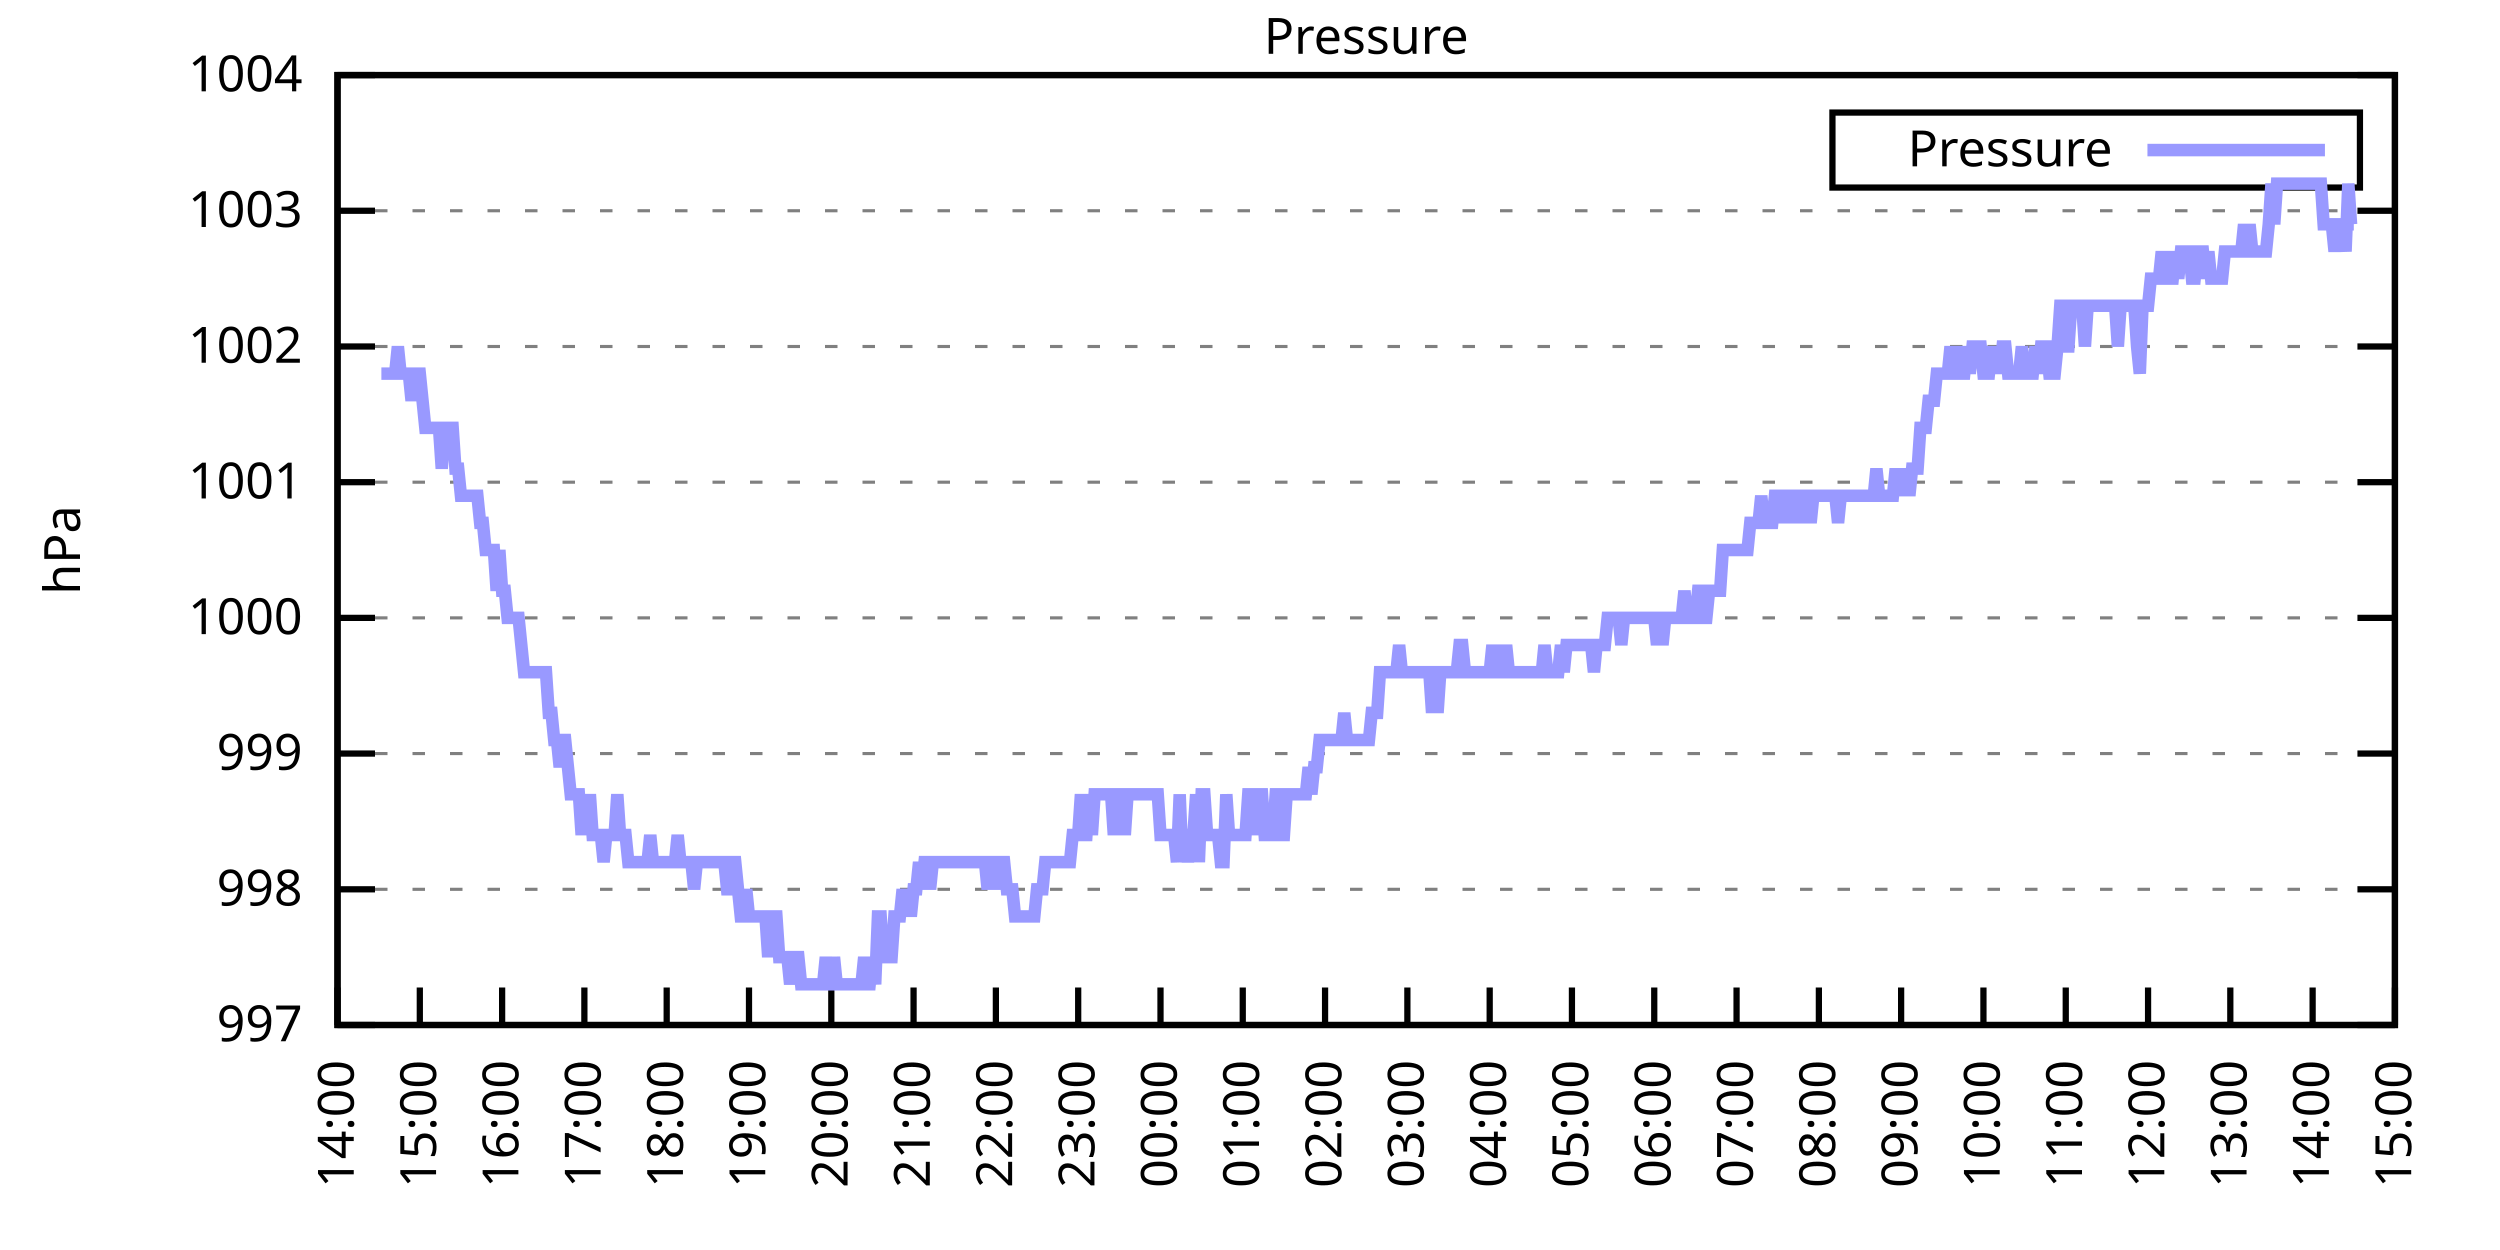
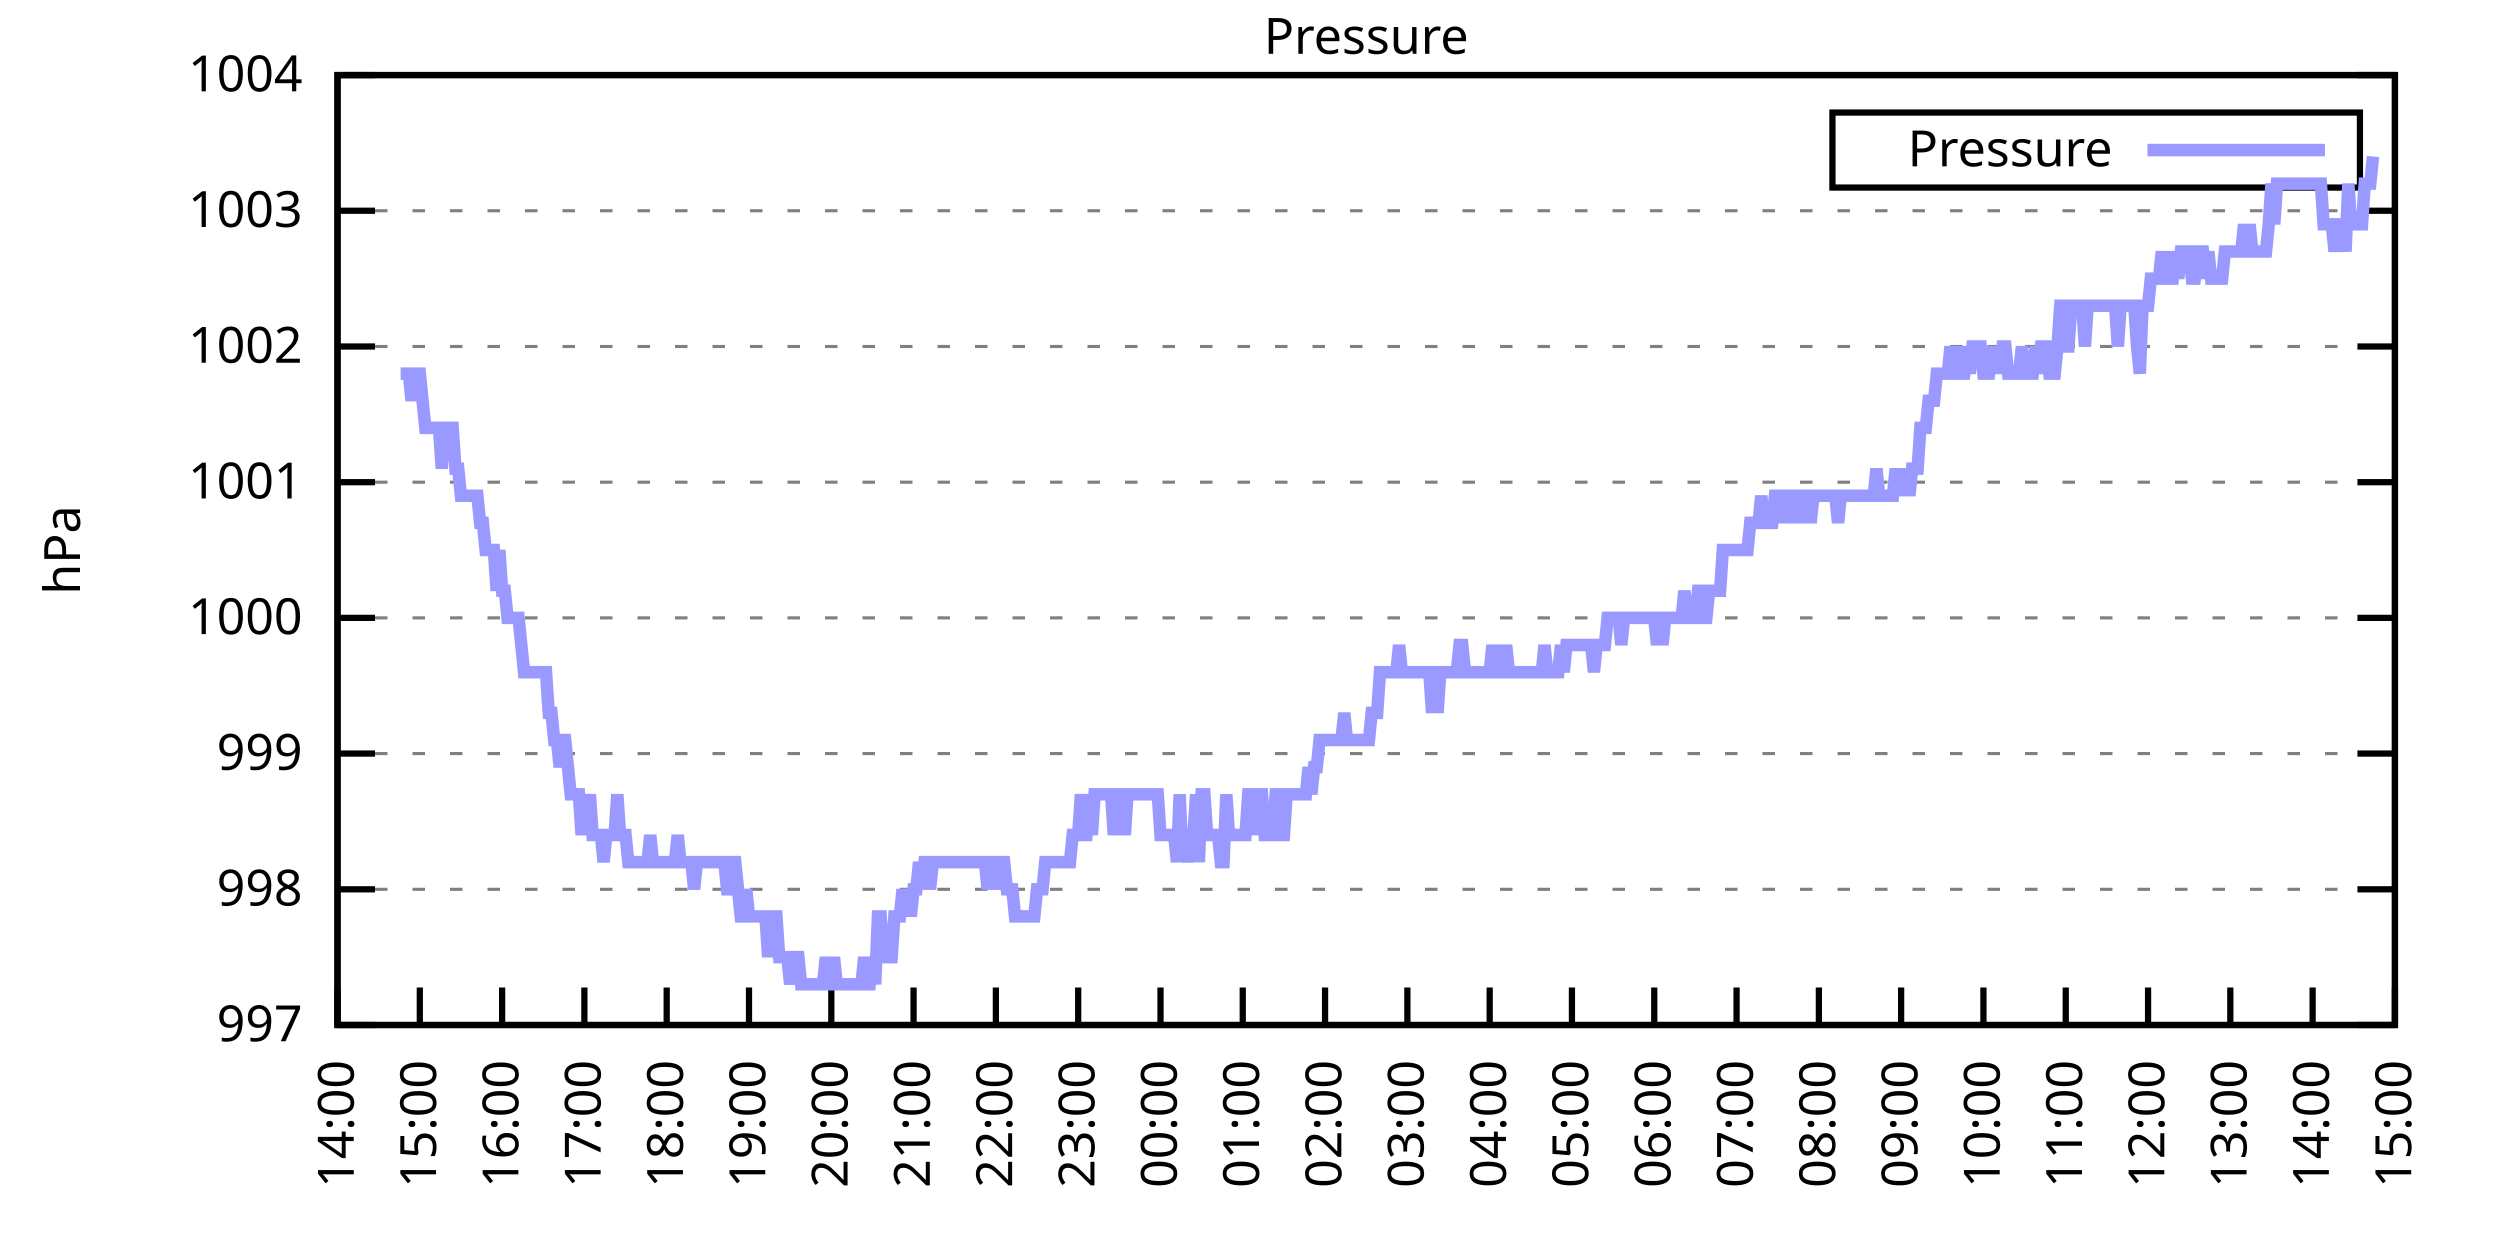
<svg xmlns="http://www.w3.org/2000/svg" xmlns:xlink="http://www.w3.org/1999/xlink" width="400" height="200" viewBox="0 0 400 200">
  <g id="gnuplot_canvas">
    <rect x="0" y="0" width="400" height="200" fill="none" />
    <defs>
      <circle id="gpDot" r="0.5" stroke-width="0.5" stroke="currentColor" />
      <path id="gpPt0" stroke-width="0.333" stroke="currentColor" d="M-1,0 h2 M0,-1 v2" />
      <path id="gpPt1" stroke-width="0.333" stroke="currentColor" d="M-1,-1 L1,1 M1,-1 L-1,1" />
      <path id="gpPt2" stroke-width="0.333" stroke="currentColor" d="M-1,0 L1,0 M0,-1 L0,1 M-1,-1 L1,1 M-1,1 L1,-1" />
      <rect id="gpPt3" stroke-width="0.333" stroke="currentColor" x="-1" y="-1" width="2" height="2" />
      <rect id="gpPt4" stroke-width="0.333" stroke="currentColor" fill="currentColor" x="-1" y="-1" width="2" height="2" />
      <circle id="gpPt5" stroke-width="0.333" stroke="currentColor" cx="0" cy="0" r="1" />
      <use xlink:href="#gpPt5" id="gpPt6" fill="currentColor" stroke="none" />
      <path id="gpPt7" stroke-width="0.333" stroke="currentColor" d="M0,-1.33 L-1.33,0.67 L1.33,0.67 z" />
      <use xlink:href="#gpPt7" id="gpPt8" fill="currentColor" stroke="none" />
      <use xlink:href="#gpPt7" id="gpPt9" stroke="currentColor" transform="rotate(180)" />
      <use xlink:href="#gpPt9" id="gpPt10" fill="currentColor" stroke="none" />
      <use xlink:href="#gpPt3" id="gpPt11" stroke="currentColor" transform="rotate(45)" />
      <use xlink:href="#gpPt11" id="gpPt12" fill="currentColor" stroke="none" />
      <path id="gpPt13" stroke-width="0.333" stroke="currentColor" d="M0,1.330 L1.265,0.411 L0.782,-1.067 L-0.782,-1.076 L-1.265,0.411 z" />
      <use xlink:href="#gpPt13" id="gpPt14" fill="currentColor" stroke="none" />
      <filter id="textbox" filterUnits="objectBoundingBox" x="0" y="0" height="1" width="1">
        <feFlood flood-color="white" flood-opacity="1" result="bgnd" />
        <feComposite in="SourceGraphic" in2="bgnd" operator="atop" />
      </filter>
      <filter id="greybox" filterUnits="objectBoundingBox" x="0" y="0" height="1" width="1">
        <feFlood flood-color="lightgrey" flood-opacity="1" result="grey" />
        <feComposite in="SourceGraphic" in2="grey" operator="atop" />
      </filter>
    </defs>
    <g fill="none" color="white" stroke="currentColor" stroke-width="1.00" stroke-linecap="butt" stroke-linejoin="miter">
</g>
    <g fill="none" color="black" stroke="currentColor" stroke-width="1.00" stroke-linecap="butt" stroke-linejoin="miter">
      <g stroke="none" shape-rendering="crispEdges">
        <polygon fill="rgb(255, 255, 255)" points="54.00,164.00 383.18,164.00 383.18,12.02 54.00,12.02 " />
      </g>
    </g>
    <g fill="none" color="black" stroke="currentColor" stroke-width="1.00" stroke-linecap="butt" stroke-linejoin="miter">
</g>
    <g fill="none" color="black" stroke="black" stroke-width="0.50" stroke-linecap="butt" stroke-linejoin="miter">
</g>
    <g fill="none" color="gray" stroke="currentColor" stroke-width="0.50" stroke-linecap="butt" stroke-linejoin="miter">
      <path stroke="gray" stroke-dasharray="2,4" class="gridline" d="M54.00,164.00 L383.19,164.00  " />
    </g>
    <g fill="none" color="gray" stroke="gray" stroke-width="1.00" stroke-linecap="butt" stroke-linejoin="miter">
</g>
    <g fill="none" color="black" stroke="currentColor" stroke-width="1.00" stroke-linecap="butt" stroke-linejoin="miter">
      <path stroke="black" d="M54.00,164.00 L60.00,164.00 M383.19,164.00 L377.19,164.00  " />
      <g transform="translate(48.40,166.60)" stroke="none" fill="black" font-family="Sans" font-size="8.00" text-anchor="end">
        <text>
          <tspan font-family="Sans"> 997</tspan>
        </text>
      </g>
    </g>
    <g fill="none" color="black" stroke="currentColor" stroke-width="1.00" stroke-linecap="butt" stroke-linejoin="miter">
</g>
    <g fill="none" color="black" stroke="black" stroke-width="0.50" stroke-linecap="butt" stroke-linejoin="miter">
</g>
    <g fill="none" color="gray" stroke="currentColor" stroke-width="0.50" stroke-linecap="butt" stroke-linejoin="miter">
      <path stroke="gray" stroke-dasharray="2,4" class="gridline" d="M54.00,142.29 L383.19,142.29  " />
    </g>
    <g fill="none" color="gray" stroke="gray" stroke-width="1.00" stroke-linecap="butt" stroke-linejoin="miter">
</g>
    <g fill="none" color="black" stroke="currentColor" stroke-width="1.00" stroke-linecap="butt" stroke-linejoin="miter">
      <path stroke="black" d="M54.00,142.29 L60.00,142.29 M383.19,142.29 L377.19,142.29  " />
      <g transform="translate(48.40,144.89)" stroke="none" fill="black" font-family="Sans" font-size="8.00" text-anchor="end">
        <text>
          <tspan font-family="Sans"> 998</tspan>
        </text>
      </g>
    </g>
    <g fill="none" color="black" stroke="currentColor" stroke-width="1.00" stroke-linecap="butt" stroke-linejoin="miter">
</g>
    <g fill="none" color="black" stroke="black" stroke-width="0.50" stroke-linecap="butt" stroke-linejoin="miter">
</g>
    <g fill="none" color="gray" stroke="currentColor" stroke-width="0.50" stroke-linecap="butt" stroke-linejoin="miter">
      <path stroke="gray" stroke-dasharray="2,4" class="gridline" d="M54.00,120.57 L383.19,120.57  " />
    </g>
    <g fill="none" color="gray" stroke="gray" stroke-width="1.00" stroke-linecap="butt" stroke-linejoin="miter">
</g>
    <g fill="none" color="black" stroke="currentColor" stroke-width="1.00" stroke-linecap="butt" stroke-linejoin="miter">
      <path stroke="black" d="M54.00,120.57 L60.00,120.57 M383.19,120.57 L377.19,120.57  " />
      <g transform="translate(48.40,123.17)" stroke="none" fill="black" font-family="Sans" font-size="8.00" text-anchor="end">
        <text>
          <tspan font-family="Sans"> 999</tspan>
        </text>
      </g>
    </g>
    <g fill="none" color="black" stroke="currentColor" stroke-width="1.00" stroke-linecap="butt" stroke-linejoin="miter">
</g>
    <g fill="none" color="black" stroke="black" stroke-width="0.50" stroke-linecap="butt" stroke-linejoin="miter">
</g>
    <g fill="none" color="gray" stroke="currentColor" stroke-width="0.50" stroke-linecap="butt" stroke-linejoin="miter">
      <path stroke="gray" stroke-dasharray="2,4" class="gridline" d="M54.00,98.86 L383.19,98.86  " />
    </g>
    <g fill="none" color="gray" stroke="gray" stroke-width="1.00" stroke-linecap="butt" stroke-linejoin="miter">
</g>
    <g fill="none" color="black" stroke="currentColor" stroke-width="1.00" stroke-linecap="butt" stroke-linejoin="miter">
      <path stroke="black" d="M54.00,98.86 L60.00,98.86 M383.19,98.86 L377.19,98.86  " />
      <g transform="translate(48.40,101.46)" stroke="none" fill="black" font-family="Sans" font-size="8.00" text-anchor="end">
        <text>
          <tspan font-family="Sans"> 1000</tspan>
        </text>
      </g>
    </g>
    <g fill="none" color="black" stroke="currentColor" stroke-width="1.00" stroke-linecap="butt" stroke-linejoin="miter">
</g>
    <g fill="none" color="black" stroke="black" stroke-width="0.50" stroke-linecap="butt" stroke-linejoin="miter">
</g>
    <g fill="none" color="gray" stroke="currentColor" stroke-width="0.50" stroke-linecap="butt" stroke-linejoin="miter">
      <path stroke="gray" stroke-dasharray="2,4" class="gridline" d="M54.00,77.15 L383.19,77.15  " />
    </g>
    <g fill="none" color="gray" stroke="gray" stroke-width="1.00" stroke-linecap="butt" stroke-linejoin="miter">
</g>
    <g fill="none" color="black" stroke="currentColor" stroke-width="1.00" stroke-linecap="butt" stroke-linejoin="miter">
      <path stroke="black" d="M54.00,77.15 L60.00,77.15 M383.19,77.15 L377.19,77.15  " />
      <g transform="translate(48.40,79.75)" stroke="none" fill="black" font-family="Sans" font-size="8.00" text-anchor="end">
        <text>
          <tspan font-family="Sans"> 1001</tspan>
        </text>
      </g>
    </g>
    <g fill="none" color="black" stroke="currentColor" stroke-width="1.00" stroke-linecap="butt" stroke-linejoin="miter">
</g>
    <g fill="none" color="black" stroke="black" stroke-width="0.50" stroke-linecap="butt" stroke-linejoin="miter">
</g>
    <g fill="none" color="gray" stroke="currentColor" stroke-width="0.50" stroke-linecap="butt" stroke-linejoin="miter">
      <path stroke="gray" stroke-dasharray="2,4" class="gridline" d="M54.00,55.44 L383.19,55.44  " />
    </g>
    <g fill="none" color="gray" stroke="gray" stroke-width="1.00" stroke-linecap="butt" stroke-linejoin="miter">
</g>
    <g fill="none" color="black" stroke="currentColor" stroke-width="1.00" stroke-linecap="butt" stroke-linejoin="miter">
      <path stroke="black" d="M54.00,55.44 L60.00,55.44 M383.19,55.44 L377.19,55.44  " />
      <g transform="translate(48.40,58.04)" stroke="none" fill="black" font-family="Sans" font-size="8.00" text-anchor="end">
        <text>
          <tspan font-family="Sans"> 1002</tspan>
        </text>
      </g>
    </g>
    <g fill="none" color="black" stroke="currentColor" stroke-width="1.00" stroke-linecap="butt" stroke-linejoin="miter">
</g>
    <g fill="none" color="black" stroke="black" stroke-width="0.50" stroke-linecap="butt" stroke-linejoin="miter">
</g>
    <g fill="none" color="gray" stroke="currentColor" stroke-width="0.50" stroke-linecap="butt" stroke-linejoin="miter">
      <path stroke="gray" stroke-dasharray="2,4" class="gridline" d="M54.00,33.72 L383.19,33.72  " />
    </g>
    <g fill="none" color="gray" stroke="gray" stroke-width="1.00" stroke-linecap="butt" stroke-linejoin="miter">
</g>
    <g fill="none" color="black" stroke="currentColor" stroke-width="1.00" stroke-linecap="butt" stroke-linejoin="miter">
      <path stroke="black" d="M54.00,33.72 L60.00,33.72 M383.19,33.72 L377.19,33.72  " />
      <g transform="translate(48.40,36.32)" stroke="none" fill="black" font-family="Sans" font-size="8.00" text-anchor="end">
        <text>
          <tspan font-family="Sans"> 1003</tspan>
        </text>
      </g>
    </g>
    <g fill="none" color="black" stroke="currentColor" stroke-width="1.00" stroke-linecap="butt" stroke-linejoin="miter">
</g>
    <g fill="none" color="black" stroke="black" stroke-width="0.50" stroke-linecap="butt" stroke-linejoin="miter">
</g>
    <g fill="none" color="gray" stroke="currentColor" stroke-width="0.50" stroke-linecap="butt" stroke-linejoin="miter">
      <path stroke="gray" stroke-dasharray="2,4" class="gridline" d="M54.00,12.01 L383.19,12.01  " />
    </g>
    <g fill="none" color="gray" stroke="gray" stroke-width="1.00" stroke-linecap="butt" stroke-linejoin="miter">
</g>
    <g fill="none" color="black" stroke="currentColor" stroke-width="1.00" stroke-linecap="butt" stroke-linejoin="miter">
      <path stroke="black" d="M54.00,12.01 L60.00,12.01 M383.19,12.01 L377.19,12.01  " />
      <g transform="translate(48.40,14.61)" stroke="none" fill="black" font-family="Sans" font-size="8.00" text-anchor="end">
        <text>
          <tspan font-family="Sans"> 1004</tspan>
        </text>
      </g>
    </g>
    <g fill="none" color="black" stroke="currentColor" stroke-width="1.00" stroke-linecap="butt" stroke-linejoin="miter">
      <path stroke="black" d="M54.00,164.00 L54.00,158.00  " />
      <g transform="translate(56.60,169.60) rotate(270.00)" stroke="none" fill="black" font-family="Sans" font-size="8.00" text-anchor="end">
        <text>
          <tspan font-family="Sans">14:00</tspan>
        </text>
      </g>
    </g>
    <g fill="none" color="black" stroke="currentColor" stroke-width="1.00" stroke-linecap="butt" stroke-linejoin="miter">
      <path stroke="black" d="M67.17,164.00 L67.17,158.00  " />
      <g transform="translate(69.77,169.60) rotate(270.00)" stroke="none" fill="black" font-family="Sans" font-size="8.00" text-anchor="end">
        <text>
          <tspan font-family="Sans">15:00</tspan>
        </text>
      </g>
    </g>
    <g fill="none" color="black" stroke="currentColor" stroke-width="1.00" stroke-linecap="butt" stroke-linejoin="miter">
      <path stroke="black" d="M80.34,164.00 L80.34,158.00  " />
      <g transform="translate(82.94,169.60) rotate(270.00)" stroke="none" fill="black" font-family="Sans" font-size="8.00" text-anchor="end">
        <text>
          <tspan font-family="Sans">16:00</tspan>
        </text>
      </g>
    </g>
    <g fill="none" color="black" stroke="currentColor" stroke-width="1.00" stroke-linecap="butt" stroke-linejoin="miter">
      <path stroke="black" d="M93.50,164.00 L93.50,158.00  " />
      <g transform="translate(96.10,169.60) rotate(270.00)" stroke="none" fill="black" font-family="Sans" font-size="8.00" text-anchor="end">
        <text>
          <tspan font-family="Sans">17:00</tspan>
        </text>
      </g>
    </g>
    <g fill="none" color="black" stroke="currentColor" stroke-width="1.00" stroke-linecap="butt" stroke-linejoin="miter">
      <path stroke="black" d="M106.67,164.00 L106.67,158.00  " />
      <g transform="translate(109.27,169.60) rotate(270.00)" stroke="none" fill="black" font-family="Sans" font-size="8.00" text-anchor="end">
        <text>
          <tspan font-family="Sans">18:00</tspan>
        </text>
      </g>
    </g>
    <g fill="none" color="black" stroke="currentColor" stroke-width="1.00" stroke-linecap="butt" stroke-linejoin="miter">
      <path stroke="black" d="M119.84,164.00 L119.84,158.00  " />
      <g transform="translate(122.44,169.60) rotate(270.00)" stroke="none" fill="black" font-family="Sans" font-size="8.00" text-anchor="end">
        <text>
          <tspan font-family="Sans">19:00</tspan>
        </text>
      </g>
    </g>
    <g fill="none" color="black" stroke="currentColor" stroke-width="1.00" stroke-linecap="butt" stroke-linejoin="miter">
      <path stroke="black" d="M133.01,164.00 L133.01,158.00  " />
      <g transform="translate(135.61,169.60) rotate(270.00)" stroke="none" fill="black" font-family="Sans" font-size="8.00" text-anchor="end">
        <text>
          <tspan font-family="Sans">20:00</tspan>
        </text>
      </g>
    </g>
    <g fill="none" color="black" stroke="currentColor" stroke-width="1.00" stroke-linecap="butt" stroke-linejoin="miter">
      <path stroke="black" d="M146.17,164.00 L146.17,158.00  " />
      <g transform="translate(148.77,169.60) rotate(270.00)" stroke="none" fill="black" font-family="Sans" font-size="8.00" text-anchor="end">
        <text>
          <tspan font-family="Sans">21:00</tspan>
        </text>
      </g>
    </g>
    <g fill="none" color="black" stroke="currentColor" stroke-width="1.00" stroke-linecap="butt" stroke-linejoin="miter">
      <path stroke="black" d="M159.34,164.00 L159.34,158.00  " />
      <g transform="translate(161.94,169.60) rotate(270.00)" stroke="none" fill="black" font-family="Sans" font-size="8.00" text-anchor="end">
        <text>
          <tspan font-family="Sans">22:00</tspan>
        </text>
      </g>
    </g>
    <g fill="none" color="black" stroke="currentColor" stroke-width="1.00" stroke-linecap="butt" stroke-linejoin="miter">
      <path stroke="black" d="M172.51,164.00 L172.51,158.00  " />
      <g transform="translate(175.11,169.60) rotate(270.00)" stroke="none" fill="black" font-family="Sans" font-size="8.00" text-anchor="end">
        <text>
          <tspan font-family="Sans">23:00</tspan>
        </text>
      </g>
    </g>
    <g fill="none" color="black" stroke="currentColor" stroke-width="1.00" stroke-linecap="butt" stroke-linejoin="miter">
      <path stroke="black" d="M185.68,164.00 L185.68,158.00  " />
      <g transform="translate(188.28,169.60) rotate(270.00)" stroke="none" fill="black" font-family="Sans" font-size="8.00" text-anchor="end">
        <text>
          <tspan font-family="Sans">00:00</tspan>
        </text>
      </g>
    </g>
    <g fill="none" color="black" stroke="currentColor" stroke-width="1.00" stroke-linecap="butt" stroke-linejoin="miter">
      <path stroke="black" d="M198.84,164.00 L198.84,158.00  " />
      <g transform="translate(201.44,169.60) rotate(270.00)" stroke="none" fill="black" font-family="Sans" font-size="8.00" text-anchor="end">
        <text>
          <tspan font-family="Sans">01:00</tspan>
        </text>
      </g>
    </g>
    <g fill="none" color="black" stroke="currentColor" stroke-width="1.00" stroke-linecap="butt" stroke-linejoin="miter">
      <path stroke="black" d="M212.01,164.00 L212.01,158.00  " />
      <g transform="translate(214.61,169.60) rotate(270.00)" stroke="none" fill="black" font-family="Sans" font-size="8.00" text-anchor="end">
        <text>
          <tspan font-family="Sans">02:00</tspan>
        </text>
      </g>
    </g>
    <g fill="none" color="black" stroke="currentColor" stroke-width="1.00" stroke-linecap="butt" stroke-linejoin="miter">
      <path stroke="black" d="M225.18,164.00 L225.18,158.00  " />
      <g transform="translate(227.78,169.60) rotate(270.00)" stroke="none" fill="black" font-family="Sans" font-size="8.00" text-anchor="end">
        <text>
          <tspan font-family="Sans">03:00</tspan>
        </text>
      </g>
    </g>
    <g fill="none" color="black" stroke="currentColor" stroke-width="1.00" stroke-linecap="butt" stroke-linejoin="miter">
      <path stroke="black" d="M238.35,164.00 L238.35,158.00  " />
      <g transform="translate(240.95,169.60) rotate(270.00)" stroke="none" fill="black" font-family="Sans" font-size="8.00" text-anchor="end">
        <text>
          <tspan font-family="Sans">04:00</tspan>
        </text>
      </g>
    </g>
    <g fill="none" color="black" stroke="currentColor" stroke-width="1.00" stroke-linecap="butt" stroke-linejoin="miter">
      <path stroke="black" d="M251.51,164.00 L251.51,158.00  " />
      <g transform="translate(254.11,169.60) rotate(270.00)" stroke="none" fill="black" font-family="Sans" font-size="8.00" text-anchor="end">
        <text>
          <tspan font-family="Sans">05:00</tspan>
        </text>
      </g>
    </g>
    <g fill="none" color="black" stroke="currentColor" stroke-width="1.00" stroke-linecap="butt" stroke-linejoin="miter">
      <path stroke="black" d="M264.68,164.00 L264.68,158.00  " />
      <g transform="translate(267.28,169.60) rotate(270.00)" stroke="none" fill="black" font-family="Sans" font-size="8.00" text-anchor="end">
        <text>
          <tspan font-family="Sans">06:00</tspan>
        </text>
      </g>
    </g>
    <g fill="none" color="black" stroke="currentColor" stroke-width="1.00" stroke-linecap="butt" stroke-linejoin="miter">
      <path stroke="black" d="M277.85,164.00 L277.85,158.00  " />
      <g transform="translate(280.45,169.60) rotate(270.00)" stroke="none" fill="black" font-family="Sans" font-size="8.00" text-anchor="end">
        <text>
          <tspan font-family="Sans">07:00</tspan>
        </text>
      </g>
    </g>
    <g fill="none" color="black" stroke="currentColor" stroke-width="1.00" stroke-linecap="butt" stroke-linejoin="miter">
      <path stroke="black" d="M291.02,164.00 L291.02,158.00  " />
      <g transform="translate(293.62,169.60) rotate(270.00)" stroke="none" fill="black" font-family="Sans" font-size="8.00" text-anchor="end">
        <text>
          <tspan font-family="Sans">08:00</tspan>
        </text>
      </g>
    </g>
    <g fill="none" color="black" stroke="currentColor" stroke-width="1.00" stroke-linecap="butt" stroke-linejoin="miter">
      <path stroke="black" d="M304.18,164.00 L304.18,158.00  " />
      <g transform="translate(306.78,169.60) rotate(270.00)" stroke="none" fill="black" font-family="Sans" font-size="8.00" text-anchor="end">
        <text>
          <tspan font-family="Sans">09:00</tspan>
        </text>
      </g>
    </g>
    <g fill="none" color="black" stroke="currentColor" stroke-width="1.00" stroke-linecap="butt" stroke-linejoin="miter">
      <path stroke="black" d="M317.35,164.00 L317.35,158.00  " />
      <g transform="translate(319.95,169.60) rotate(270.00)" stroke="none" fill="black" font-family="Sans" font-size="8.00" text-anchor="end">
        <text>
          <tspan font-family="Sans">10:00</tspan>
        </text>
      </g>
    </g>
    <g fill="none" color="black" stroke="currentColor" stroke-width="1.00" stroke-linecap="butt" stroke-linejoin="miter">
      <path stroke="black" d="M330.52,164.00 L330.52,158.00  " />
      <g transform="translate(333.12,169.60) rotate(270.00)" stroke="none" fill="black" font-family="Sans" font-size="8.00" text-anchor="end">
        <text>
          <tspan font-family="Sans">11:00</tspan>
        </text>
      </g>
    </g>
    <g fill="none" color="black" stroke="currentColor" stroke-width="1.00" stroke-linecap="butt" stroke-linejoin="miter">
      <path stroke="black" d="M343.69,164.00 L343.69,158.00  " />
      <g transform="translate(346.29,169.60) rotate(270.00)" stroke="none" fill="black" font-family="Sans" font-size="8.00" text-anchor="end">
        <text>
          <tspan font-family="Sans">12:00</tspan>
        </text>
      </g>
    </g>
    <g fill="none" color="black" stroke="currentColor" stroke-width="1.00" stroke-linecap="butt" stroke-linejoin="miter">
      <path stroke="black" d="M356.85,164.00 L356.85,158.00  " />
      <g transform="translate(359.45,169.60) rotate(270.00)" stroke="none" fill="black" font-family="Sans" font-size="8.00" text-anchor="end">
        <text>
          <tspan font-family="Sans">13:00</tspan>
        </text>
      </g>
    </g>
    <g fill="none" color="black" stroke="currentColor" stroke-width="1.00" stroke-linecap="butt" stroke-linejoin="miter">
      <path stroke="black" d="M370.02,164.00 L370.02,158.00  " />
      <g transform="translate(372.62,169.60) rotate(270.00)" stroke="none" fill="black" font-family="Sans" font-size="8.00" text-anchor="end">
        <text>
          <tspan font-family="Sans">14:00</tspan>
        </text>
      </g>
    </g>
    <g fill="none" color="black" stroke="currentColor" stroke-width="1.00" stroke-linecap="butt" stroke-linejoin="miter">
      <path stroke="black" d="M383.19,164.00 L383.19,158.00  " />
      <g transform="translate(385.79,169.60) rotate(270.00)" stroke="none" fill="black" font-family="Sans" font-size="8.00" text-anchor="end">
        <text>
          <tspan font-family="Sans">15:00</tspan>
        </text>
      </g>
    </g>
    <g fill="none" color="black" stroke="currentColor" stroke-width="1.00" stroke-linecap="butt" stroke-linejoin="miter">
</g>
    <g fill="none" color="black" stroke="currentColor" stroke-width="1.00" stroke-linecap="butt" stroke-linejoin="miter">
      <path stroke="black" d="M54.00,12.01 L54.00,164.00 L383.19,164.00 L383.19,12.01 L54.00,12.01 Z  " />
    </g>
    <g fill="none" color="black" stroke="currentColor" stroke-width="1.00" stroke-linecap="butt" stroke-linejoin="miter">
</g>
    <g fill="none" color="black" stroke="currentColor" stroke-width="1.00" stroke-linecap="butt" stroke-linejoin="miter">
      <path stroke="black" d="M293.19,30.01 L293.19,18.01 L377.59,18.01 L377.59,30.01 L293.19,30.01 Z  " />
    </g>
    <g id="Pressure_plot_1">
      <g fill="none" color="white" stroke="black" stroke-width="2.00" stroke-linecap="butt" stroke-linejoin="miter">
</g>
      <g fill="none" color="black" stroke="currentColor" stroke-width="2.00" stroke-linecap="butt" stroke-linejoin="miter">
        <g transform="translate(337.99,26.61)" stroke="none" fill="black" font-family="Sans" font-size="8.00" text-anchor="end">
          <text>
            <tspan font-family="Sans">Pressure</tspan>
          </text>
        </g>
      </g>
      <g fill="none" color="black" stroke="currentColor" stroke-width="2.00" stroke-linecap="butt" stroke-linejoin="miter">
-         <path stroke="rgb(153, 153, 255)" d="M343.59,24.01 L371.99,24.01 M61.02,59.78 L61.46,59.78 L61.90,59.78 L62.34,59.78 L62.78,59.78 L63.22,59.78   L63.66,55.44 L64.10,59.78 L64.53,59.78 L64.97,59.78 L65.41,59.78 L65.85,64.12 L66.29,59.78 L66.73,59.78   L67.17,59.78 L67.61,64.12 L68.05,68.46 L68.48,68.46 L68.92,68.46 L69.36,68.46 L69.80,68.46 L70.24,68.46   L70.68,74.98 L71.12,68.46 L71.56,68.46 L72.00,68.46 L72.43,68.46 L72.87,74.98 L73.31,74.98 L73.75,79.32   L74.19,79.32 L74.63,79.32 L75.07,79.32 L75.51,79.32 L75.95,79.32 L76.38,79.32 L76.82,83.66 L77.26,83.66   L77.70,88.00 L78.14,88.00 L78.58,88.00 L79.02,88.00 L79.46,94.52 L79.90,88.00 L80.34,94.52 L80.77,94.52   L81.21,98.86 L81.65,98.86 L82.09,98.86 L82.53,98.86 L82.97,98.86 L83.41,103.20 L83.85,107.55 L84.29,107.55   L84.72,107.55 L85.16,107.55 L85.60,107.55 L86.04,107.55 L86.48,107.55 L86.92,107.55 L87.36,107.55 L87.80,114.06   L88.24,114.06 L88.67,118.40 L89.11,118.40 L89.55,122.75 L89.99,118.40 L90.43,118.40 L90.87,122.75 L91.31,127.09   L91.75,127.09 L92.19,127.09 L92.62,127.09 L93.06,133.60 L93.50,127.09 L93.94,133.60 L94.38,127.09 L94.82,133.60   L95.26,133.60 L95.70,133.60 L96.14,133.60 L96.58,137.94 L97.01,133.60 L97.45,133.60 L97.89,133.60 L98.33,133.60   L98.77,127.09 L99.21,133.60 L99.65,133.60 L100.09,133.60 L100.53,137.94 L100.96,137.94 L101.40,137.94 L101.84,137.94   L102.28,137.94 L102.72,137.94 L103.16,137.94 L103.60,137.94 L104.04,133.60 L104.48,137.94 L104.91,137.94 L105.35,137.94   L105.79,137.94 L106.23,137.94 L106.67,137.94 L107.11,137.94 L107.55,137.94 L107.99,137.94 L108.43,133.60 L108.87,137.94   L109.30,137.94 L109.74,137.94 L110.18,137.94 L110.62,137.94 L111.06,142.29 L111.50,137.94 L111.94,137.94 L112.38,137.94   L112.82,137.94 L113.25,137.94 L113.69,137.94 L114.13,137.94 L114.57,137.94 L115.01,137.94 L115.45,137.94 L115.89,137.94   L116.33,142.29 L116.77,142.29 L117.20,137.94 L117.64,137.94 L118.08,142.29 L118.52,146.63 L118.96,146.63 L119.40,142.29   L119.84,146.63 L120.28,146.63 L120.72,146.63 L121.15,146.63 L121.59,146.63 L122.03,146.63 L122.47,146.63 L122.91,153.14   L123.35,146.63 L123.79,146.63 L124.23,146.63 L124.67,153.14 L125.11,153.14 L125.54,153.14 L125.98,153.14 L126.42,157.49   L126.86,153.14 L127.30,153.14 L127.74,153.14 L128.18,157.49 L128.62,157.49 L129.06,157.49 L129.49,157.49 L129.93,157.49   L130.37,157.49 L130.81,157.49 L131.25,157.49 L131.69,157.49 L132.13,153.14 L132.57,157.49 L133.01,157.49 L133.44,153.14   L133.88,157.49 L134.32,157.49 L134.76,157.49 L135.20,157.49 L135.64,157.49 L136.08,157.49 L136.52,157.49 L136.96,157.49   L137.39,157.49 L137.83,157.49 L138.27,153.14 L138.71,157.49 L139.15,157.49 L139.59,153.14 L140.03,157.49 L140.47,146.63   L140.91,146.63 L141.35,153.14 L141.78,153.14 L142.22,153.14 L142.66,153.14 L143.10,146.63 L143.54,146.63 L143.98,146.63   L144.42,142.29 L144.86,146.63 L145.30,142.29 L145.73,146.63 L146.17,142.29 L146.61,142.29 L147.05,137.94 L147.49,142.29   L147.93,137.94 L148.37,137.94 L148.81,142.29 L149.25,137.94 L149.68,137.94 L150.12,137.94 L150.56,137.94 L151.00,137.94   L151.44,137.94 L151.88,137.94 L152.32,137.94 L152.76,137.94 L153.20,137.94 L153.63,137.94 L154.07,137.94 L154.51,137.94   L154.95,137.94 L155.39,137.94 L155.83,137.94 L156.27,137.94 L156.71,137.94 L157.15,137.94 L157.59,137.94 L158.02,142.29   L158.46,137.94 L158.90,137.94 L159.34,142.29 L159.78,137.94 L160.22,137.94 L160.66,137.94 L161.10,142.29 L161.54,142.29   L161.97,142.29 L162.41,146.63 L162.85,146.63 L163.29,146.63 L163.73,146.63 L164.17,146.63 L164.61,146.63 L165.05,146.63   L165.49,146.63 L165.92,142.29 L166.36,142.29 L166.80,142.29 L167.24,137.94 L167.68,137.94 L168.12,137.94 L168.56,137.94   L169.00,137.94 L169.44,137.94 L169.87,137.94 L170.31,137.94 L170.75,137.94 L171.19,137.94 L171.63,133.60 L172.07,133.60   L172.51,133.60 L172.95,127.09 L173.39,133.60 L173.83,133.60 L174.26,127.09 L174.70,133.60 L175.14,127.09 L175.58,127.09   L176.02,127.09 L176.46,127.09 L176.90,127.09 L177.34,127.09 L177.78,127.09 L178.21,133.60 L178.65,127.09 L179.09,127.09   L179.53,127.09 L179.97,133.60 L180.41,127.09 L180.85,127.09 L181.29,127.09 L181.73,127.09 L182.16,127.09 L182.60,127.09   L183.04,127.09 L183.48,127.09 L183.92,127.09 L184.36,127.09 L184.80,127.09 L185.24,127.09 L185.68,133.60 L186.11,133.60   L186.55,133.60 L186.99,133.60 L187.43,133.60 L187.87,133.60 L188.31,137.94 L188.75,127.09 L189.19,137.94 L189.63,133.60   L190.07,137.94 L190.50,133.60 L190.94,133.60 L191.38,127.09 L191.82,137.94 L192.26,127.09 L192.70,127.09 L193.14,133.60   L193.58,133.60 L194.02,133.60 L194.45,133.60 L194.89,133.60 L195.33,137.94 L195.77,137.94 L196.21,127.09 L196.65,133.60   L197.09,133.60 L197.53,133.60 L197.97,133.60 L198.40,133.60 L198.84,133.60 L199.28,133.60 L199.72,127.09 L200.16,127.09   L200.60,127.09 L201.04,133.60 L201.48,127.09 L201.92,127.09 L202.35,133.60 L202.79,133.60 L203.23,133.60 L203.67,133.60   L204.11,127.09 L204.55,127.09 L204.99,133.60 L205.43,133.60 L205.87,127.09 L206.31,127.09 L206.74,127.09 L207.18,127.09   L207.62,127.09 L208.06,127.09 L208.50,127.09 L208.94,127.09 L209.38,122.75 L209.82,127.09 L210.26,122.75 L210.69,122.75   L211.13,118.40 L211.57,118.40 L212.01,118.40 L212.45,118.40 L212.89,118.40 L213.33,118.40 L213.77,118.40 L214.21,118.40   L214.64,118.40 L215.08,114.06 L215.52,118.40 L215.96,118.40 L216.40,118.40 L216.84,118.40 L217.28,118.40 L217.72,118.40   L218.16,118.40 L218.60,118.40 L219.03,118.40 L219.47,114.06 L219.91,114.06 L220.35,114.06 L220.79,107.55 L221.23,107.55   L221.67,107.55 L222.11,107.55 L222.55,107.55 L222.98,107.55 L223.42,107.55 L223.86,103.20 L224.30,107.55 L224.74,107.55   L225.18,107.55 L225.62,107.55 L226.06,107.55 L226.50,107.55 L226.93,107.55 L227.37,107.55 L227.81,107.55 L228.25,107.55   L228.69,107.55 L229.13,114.06 L229.57,107.55 L230.01,114.06 L230.45,107.55 L230.88,107.55 L231.32,107.55 L231.76,107.55   L232.20,107.55 L232.64,107.55 L233.08,107.55 L233.52,103.20 L233.96,103.20 L234.40,107.55 L234.84,107.55 L235.27,107.55   L235.71,107.55 L236.15,107.55 L236.59,107.55 L237.03,107.55 L237.47,107.55 L237.91,107.55 L238.35,107.55 L238.79,103.20   L239.22,107.55 L239.66,103.20 L240.10,107.55 L240.54,107.55 L240.98,103.20 L241.42,107.55 L241.86,107.55 L242.30,107.55   L242.74,107.55 L243.17,107.55 L243.61,107.55 L244.05,107.55 L244.49,107.55 L244.93,107.55 L245.37,107.55 L245.81,107.55   L246.25,107.55 L246.69,107.55 L247.12,103.20 L247.56,107.55 L248.00,107.55 L248.44,107.55 L248.88,107.55 L249.32,107.55   L249.76,103.20 L250.20,107.55 L250.64,103.20 L251.08,103.20 L251.51,103.20 L251.95,103.20 L252.39,103.20 L252.83,103.20   L253.27,103.20 L253.71,103.20 L254.15,103.20 L254.59,103.20 L255.03,107.55 L255.46,103.20 L255.90,103.20 L256.34,103.20   L256.78,103.20 L257.22,98.86 L257.66,98.86 L258.10,98.86 L258.54,98.86 L258.98,98.86 L259.41,103.20 L259.85,98.86   L260.29,98.86 L260.73,98.86 L261.17,98.86 L261.61,98.86 L262.05,98.86 L262.49,98.86 L262.93,98.86 L263.36,98.86   L263.80,98.86 L264.24,98.86 L264.68,98.86 L265.12,103.20 L265.56,98.86 L266.00,103.20 L266.44,98.86 L266.88,98.86   L267.32,98.86 L267.75,98.86 L268.19,98.86 L268.63,98.86 L269.07,98.86 L269.51,94.52 L269.95,98.86 L270.39,98.86   L270.83,98.86 L271.27,98.86 L271.70,94.52 L272.14,94.52 L272.58,98.86 L273.02,98.86 L273.46,94.52 L273.90,94.52   L274.34,94.52 L274.78,94.52 L275.22,94.52 L275.65,88.00 L276.09,88.00 L276.53,88.00 L276.97,88.00 L277.41,88.00   L277.85,88.00 L278.29,88.00 L278.73,88.00 L279.17,88.00 L279.60,88.00 L280.04,83.66 L280.48,83.66 L280.92,83.66   L281.36,83.66 L281.80,79.32 L282.24,83.66 L282.68,83.66 L283.12,83.66 L283.56,83.66 L283.99,79.32 L284.43,79.32   L284.87,79.32 L285.31,83.66 L285.75,79.32 L286.19,79.32 L286.63,83.66 L287.07,79.32 L287.51,79.32 L287.94,79.32   L288.38,83.66 L288.82,79.32 L289.26,79.32 L289.70,83.66 L290.14,79.32 L290.58,79.32 L291.02,79.32 L291.46,79.32   L291.89,79.32 L292.33,79.32 L292.77,79.32 L293.21,79.32 L293.65,79.32 L294.09,83.66 L294.53,79.32 L294.97,79.32   L295.41,79.32 L295.84,79.32 L296.28,79.32 L296.72,79.32 L297.16,79.32 L297.60,79.32 L298.04,79.32 L298.48,79.32   L298.92,79.32 L299.36,79.32 L299.80,79.32 L300.23,74.98 L300.67,79.32 L301.11,79.32 L301.55,79.32 L301.99,79.32   L302.43,79.32 L302.87,79.32 L303.31,74.98 L303.75,79.32 L304.18,74.98 L304.62,79.32 L305.06,74.98 L305.50,79.32   L305.94,74.98 L306.38,74.98 L306.82,74.98 L307.26,68.46 L307.70,68.46 L308.13,68.46 L308.57,64.12 L309.01,64.12   L309.45,64.12 L309.89,59.78 L310.33,59.78 L310.77,59.78 L311.21,59.78 L311.65,59.78 L312.08,55.44 L312.52,59.78   L312.96,59.78 L313.40,55.44 L313.84,59.78 L314.28,59.78 L314.72,55.44 L315.16,59.78 L315.60,55.44 L316.04,55.44   L316.47,55.44 L316.91,55.44 L317.35,59.78 L317.79,59.78 L318.23,59.78 L318.67,55.44 L319.11,59.78 L319.55,55.44   L319.99,59.78 L320.42,55.44 L320.86,55.44 L321.30,59.78 L321.74,59.78 L322.18,59.78 L322.62,59.78 L323.06,59.78   L323.50,55.44 L323.94,59.78 L324.37,59.78 L324.81,59.78 L325.25,59.78 L325.69,55.44 L326.13,59.78 L326.57,55.44   L327.01,55.44 L327.45,55.44 L327.89,59.78 L328.33,59.78 L328.76,59.78 L329.20,55.44 L329.64,48.92 L330.08,48.92   L330.52,55.44 L330.96,55.44 L331.40,48.92 L331.84,48.92 L332.28,48.92 L332.71,48.92 L333.15,48.92 L333.59,55.44   L334.03,48.92 L334.47,48.92 L334.91,48.92 L335.35,48.92 L335.79,48.92 L336.23,48.92 L336.66,48.92 L337.10,48.92   L337.54,48.92 L337.98,48.92 L338.42,48.92 L338.86,55.44 L339.30,48.92 L339.74,48.92 L340.18,48.92 L340.61,48.92   L341.05,48.92 L341.49,48.92 L341.93,55.44 L342.37,59.78 L342.81,48.92 L343.25,48.92 L343.69,48.92 L344.13,44.58   L344.57,44.58 L345.00,44.58 L345.44,44.58 L345.88,40.24 L346.32,44.58 L346.76,40.24 L347.20,44.58 L347.64,44.58   L348.08,40.24 L348.52,44.58 L348.95,40.24 L349.39,40.24 L349.83,40.24 L350.27,40.24 L350.71,44.58 L351.15,44.58   L351.59,40.24 L352.03,40.24 L352.47,40.24 L352.90,44.58 L353.34,40.24 L353.78,44.58 L354.22,44.58 L354.66,44.58   L355.10,44.58 L355.54,44.58 L355.98,40.24 L356.42,40.24 L356.85,40.24 L357.29,40.24 L357.73,40.24 L358.17,40.24   L358.61,40.24 L359.05,35.89 L359.49,40.24 L359.93,35.89 L360.37,40.24 L360.81,40.24 L361.24,40.24 L361.68,40.24   L362.12,40.24 L362.56,40.24 L363.00,35.89 L363.44,29.38 L363.88,35.89 L364.32,29.38 L364.76,29.38 L365.19,29.38   L365.63,29.38 L366.07,29.38 L366.51,29.38 L366.95,29.38 L367.39,29.38 L367.83,29.38 L368.27,29.38 L368.71,29.38   L369.14,29.38 L369.58,29.38 L370.02,29.38 L370.46,29.38 L370.90,29.38 L371.34,29.38 L371.78,35.89 L372.22,35.89   L372.66,35.89 L373.09,35.89 L373.53,40.24 L373.97,35.89 L374.41,35.89 L374.85,35.89 L375.29,40.24 L375.73,29.38   L376.17,35.89 L376.61,35.89  " />
+         <path stroke="rgb(153, 153, 255)" d="M343.59,24.01 L371.99,24.01 M64.10,59.78 L64.53,59.78 L64.97,59.78 L65.41,59.78 L65.85,64.12 L66.29,59.78   L66.73,59.78 L67.17,59.78 L67.61,64.12 L68.05,68.46 L68.48,68.46 L68.92,68.46 L69.36,68.46 L69.80,68.46   L70.24,68.46 L70.68,74.98 L71.12,68.46 L71.56,68.46 L72.00,68.46 L72.43,68.46 L72.87,74.98 L73.31,74.98   L73.75,79.32 L74.19,79.32 L74.63,79.32 L75.07,79.32 L75.51,79.32 L75.95,79.32 L76.38,79.32 L76.82,83.66   L77.26,83.66 L77.70,88.00 L78.14,88.00 L78.58,88.00 L79.02,88.00 L79.46,94.52 L79.90,88.00 L80.34,94.52   L80.77,94.52 L81.21,98.86 L81.65,98.86 L82.09,98.86 L82.53,98.86 L82.97,98.86 L83.41,103.20 L83.85,107.55   L84.29,107.55 L84.72,107.55 L85.16,107.55 L85.60,107.55 L86.04,107.55 L86.48,107.55 L86.92,107.55 L87.36,107.55   L87.80,114.06 L88.24,114.06 L88.67,118.40 L89.11,118.40 L89.55,122.75 L89.99,118.40 L90.43,118.40 L90.87,122.75   L91.31,127.09 L91.75,127.09 L92.19,127.09 L92.62,127.09 L93.06,133.60 L93.50,127.09 L93.94,133.60 L94.38,127.09   L94.82,133.60 L95.26,133.60 L95.70,133.60 L96.14,133.60 L96.58,137.94 L97.01,133.60 L97.45,133.60 L97.89,133.60   L98.33,133.60 L98.77,127.09 L99.21,133.60 L99.65,133.60 L100.09,133.60 L100.53,137.94 L100.96,137.94 L101.40,137.94   L101.84,137.94 L102.28,137.94 L102.72,137.94 L103.16,137.94 L103.60,137.94 L104.04,133.60 L104.48,137.94 L104.91,137.94   L105.35,137.94 L105.79,137.94 L106.23,137.94 L106.67,137.94 L107.11,137.94 L107.55,137.94 L107.99,137.94 L108.43,133.60   L108.87,137.94 L109.30,137.94 L109.74,137.94 L110.18,137.94 L110.62,137.94 L111.06,142.29 L111.50,137.94 L111.94,137.94   L112.38,137.94 L112.82,137.94 L113.25,137.94 L113.69,137.94 L114.13,137.94 L114.57,137.94 L115.01,137.94 L115.45,137.94   L115.89,137.94 L116.33,142.29 L116.77,142.29 L117.20,137.94 L117.64,137.94 L118.08,142.29 L118.52,146.63 L118.96,146.63   L119.40,142.29 L119.84,146.63 L120.28,146.63 L120.72,146.63 L121.15,146.63 L121.59,146.63 L122.03,146.63 L122.47,146.63   L122.91,153.14 L123.35,146.63 L123.79,146.63 L124.23,146.63 L124.67,153.14 L125.11,153.14 L125.54,153.14 L125.98,153.14   L126.42,157.49 L126.86,153.14 L127.30,153.14 L127.74,153.14 L128.18,157.49 L128.62,157.49 L129.06,157.49 L129.49,157.49   L129.93,157.49 L130.37,157.49 L130.81,157.49 L131.25,157.49 L131.69,157.49 L132.13,153.14 L132.57,157.49 L133.01,157.49   L133.44,153.14 L133.88,157.49 L134.32,157.49 L134.76,157.49 L135.20,157.49 L135.64,157.49 L136.08,157.49 L136.52,157.49   L136.96,157.49 L137.39,157.49 L137.83,157.49 L138.27,153.14 L138.71,157.49 L139.15,157.49 L139.59,153.14 L140.03,157.49   L140.47,146.63 L140.91,146.63 L141.35,153.14 L141.78,153.14 L142.22,153.14 L142.66,153.14 L143.10,146.63 L143.54,146.63   L143.98,146.63 L144.42,142.29 L144.86,146.63 L145.30,142.29 L145.73,146.63 L146.17,142.29 L146.61,142.29 L147.05,137.94   L147.49,142.29 L147.93,137.94 L148.37,137.94 L148.81,142.29 L149.25,137.94 L149.68,137.94 L150.12,137.94 L150.56,137.94   L151.00,137.94 L151.44,137.94 L151.88,137.94 L152.32,137.94 L152.76,137.94 L153.20,137.94 L153.63,137.94 L154.07,137.94   L154.51,137.94 L154.95,137.94 L155.39,137.94 L155.83,137.94 L156.27,137.94 L156.71,137.94 L157.15,137.94 L157.59,137.94   L158.02,142.29 L158.46,137.94 L158.90,137.94 L159.34,142.29 L159.78,137.94 L160.22,137.94 L160.66,137.94 L161.10,142.29   L161.54,142.29 L161.97,142.29 L162.41,146.63 L162.85,146.63 L163.29,146.63 L163.73,146.63 L164.17,146.63 L164.61,146.63   L165.05,146.63 L165.49,146.63 L165.92,142.29 L166.36,142.29 L166.80,142.29 L167.24,137.94 L167.68,137.94 L168.12,137.94   L168.56,137.94 L169.00,137.94 L169.44,137.94 L169.87,137.94 L170.31,137.94 L170.75,137.94 L171.19,137.94 L171.63,133.60   L172.07,133.60 L172.51,133.60 L172.95,127.09 L173.39,133.60 L173.83,133.60 L174.26,127.09 L174.70,133.60 L175.14,127.09   L175.58,127.09 L176.02,127.09 L176.46,127.09 L176.90,127.09 L177.34,127.09 L177.78,127.09 L178.21,133.60 L178.65,127.09   L179.09,127.09 L179.53,127.09 L179.97,133.60 L180.41,127.09 L180.85,127.09 L181.29,127.09 L181.73,127.09 L182.16,127.09   L182.60,127.09 L183.04,127.09 L183.48,127.09 L183.92,127.09 L184.36,127.09 L184.80,127.09 L185.24,127.09 L185.68,133.60   L186.11,133.60 L186.55,133.60 L186.99,133.60 L187.43,133.60 L187.87,133.60 L188.31,137.94 L188.75,127.09 L189.19,137.94   L189.63,133.60 L190.07,137.94 L190.50,133.60 L190.94,133.60 L191.38,127.09 L191.82,137.94 L192.26,127.09 L192.70,127.09   L193.14,133.60 L193.58,133.60 L194.02,133.60 L194.45,133.60 L194.89,133.60 L195.33,137.94 L195.77,137.94 L196.21,127.09   L196.65,133.60 L197.09,133.60 L197.53,133.60 L197.97,133.60 L198.40,133.60 L198.84,133.60 L199.28,133.60 L199.72,127.09   L200.16,127.09 L200.60,127.09 L201.04,133.60 L201.48,127.09 L201.92,127.09 L202.35,133.60 L202.79,133.60 L203.23,133.60   L203.67,133.60 L204.11,127.09 L204.55,127.09 L204.99,133.60 L205.43,133.60 L205.87,127.09 L206.31,127.09 L206.74,127.09   L207.18,127.09 L207.62,127.09 L208.06,127.09 L208.50,127.09 L208.94,127.09 L209.38,122.75 L209.82,127.09 L210.26,122.75   L210.69,122.75 L211.13,118.40 L211.57,118.40 L212.01,118.40 L212.45,118.40 L212.89,118.40 L213.33,118.40 L213.77,118.40   L214.21,118.40 L214.64,118.40 L215.08,114.06 L215.52,118.40 L215.96,118.40 L216.40,118.40 L216.84,118.40 L217.28,118.40   L217.72,118.40 L218.16,118.40 L218.60,118.40 L219.03,118.40 L219.47,114.06 L219.91,114.06 L220.35,114.06 L220.79,107.55   L221.23,107.55 L221.67,107.55 L222.11,107.55 L222.55,107.55 L222.98,107.55 L223.42,107.55 L223.86,103.20 L224.30,107.55   L224.74,107.55 L225.18,107.55 L225.62,107.55 L226.06,107.55 L226.50,107.55 L226.93,107.55 L227.37,107.55 L227.81,107.55   L228.25,107.55 L228.69,107.55 L229.13,114.06 L229.57,107.55 L230.01,114.06 L230.45,107.55 L230.88,107.55 L231.32,107.55   L231.76,107.55 L232.20,107.55 L232.64,107.55 L233.08,107.55 L233.52,103.20 L233.96,103.20 L234.40,107.55 L234.84,107.55   L235.27,107.55 L235.71,107.55 L236.15,107.55 L236.59,107.55 L237.03,107.55 L237.47,107.55 L237.91,107.55 L238.35,107.55   L238.79,103.20 L239.22,107.55 L239.66,103.20 L240.10,107.55 L240.54,107.55 L240.98,103.20 L241.42,107.55 L241.86,107.55   L242.30,107.55 L242.74,107.55 L243.17,107.55 L243.61,107.55 L244.05,107.55 L244.49,107.55 L244.93,107.55 L245.37,107.55   L245.81,107.55 L246.25,107.55 L246.69,107.55 L247.12,103.20 L247.56,107.55 L248.00,107.55 L248.44,107.55 L248.88,107.55   L249.32,107.55 L249.76,103.20 L250.20,107.55 L250.64,103.20 L251.08,103.20 L251.51,103.20 L251.95,103.20 L252.39,103.20   L252.83,103.20 L253.27,103.20 L253.71,103.20 L254.15,103.20 L254.59,103.20 L255.03,107.55 L255.46,103.20 L255.90,103.20   L256.34,103.20 L256.78,103.20 L257.22,98.86 L257.66,98.86 L258.10,98.86 L258.54,98.86 L258.98,98.86 L259.41,103.20   L259.85,98.86 L260.29,98.86 L260.73,98.86 L261.17,98.86 L261.61,98.86 L262.05,98.86 L262.49,98.86 L262.93,98.86   L263.36,98.86 L263.80,98.86 L264.24,98.86 L264.68,98.86 L265.12,103.20 L265.56,98.86 L266.00,103.20 L266.44,98.86   L266.88,98.86 L267.32,98.86 L267.75,98.86 L268.19,98.86 L268.63,98.86 L269.07,98.86 L269.51,94.52 L269.95,98.86   L270.39,98.86 L270.83,98.86 L271.27,98.86 L271.70,94.52 L272.14,94.52 L272.58,98.86 L273.02,98.86 L273.46,94.52   L273.90,94.52 L274.34,94.52 L274.78,94.52 L275.22,94.52 L275.65,88.00 L276.09,88.00 L276.53,88.00 L276.97,88.00   L277.41,88.00 L277.85,88.00 L278.29,88.00 L278.73,88.00 L279.17,88.00 L279.60,88.00 L280.04,83.66 L280.48,83.66   L280.92,83.66 L281.36,83.66 L281.80,79.32 L282.24,83.66 L282.68,83.66 L283.12,83.66 L283.56,83.66 L283.99,79.32   L284.43,79.32 L284.87,79.32 L285.31,83.66 L285.75,79.32 L286.19,79.32 L286.63,83.66 L287.07,79.32 L287.51,79.32   L287.94,79.32 L288.38,83.66 L288.82,79.32 L289.26,79.32 L289.70,83.66 L290.14,79.32 L290.58,79.32 L291.02,79.32   L291.46,79.32 L291.89,79.32 L292.33,79.32 L292.77,79.32 L293.21,79.32 L293.65,79.32 L294.09,83.66 L294.53,79.32   L294.97,79.32 L295.41,79.32 L295.84,79.32 L296.28,79.32 L296.72,79.32 L297.16,79.32 L297.60,79.32 L298.04,79.32   L298.48,79.32 L298.92,79.32 L299.36,79.32 L299.80,79.32 L300.23,74.98 L300.67,79.32 L301.11,79.32 L301.55,79.32   L301.99,79.32 L302.43,79.32 L302.87,79.32 L303.31,74.98 L303.75,79.32 L304.18,74.98 L304.62,79.32 L305.06,74.98   L305.50,79.32 L305.94,74.98 L306.38,74.98 L306.82,74.98 L307.26,68.46 L307.70,68.46 L308.13,68.46 L308.57,64.12   L309.01,64.12 L309.45,64.12 L309.89,59.78 L310.33,59.78 L310.77,59.78 L311.21,59.78 L311.65,59.78 L312.08,55.44   L312.52,59.78 L312.96,59.78 L313.40,55.44 L313.84,59.78 L314.28,59.78 L314.72,55.44 L315.16,59.78 L315.60,55.44   L316.04,55.44 L316.47,55.44 L316.91,55.44 L317.35,59.78 L317.79,59.78 L318.23,59.78 L318.67,55.44 L319.11,59.78   L319.55,55.44 L319.99,59.78 L320.42,55.44 L320.86,55.44 L321.30,59.78 L321.74,59.78 L322.18,59.78 L322.62,59.78   L323.06,59.78 L323.50,55.44 L323.94,59.78 L324.37,59.78 L324.81,59.78 L325.25,59.78 L325.69,55.44 L326.13,59.78   L326.57,55.44 L327.01,55.44 L327.45,55.44 L327.89,59.78 L328.33,59.78 L328.76,59.78 L329.20,55.44 L329.64,48.92   L330.08,48.92 L330.52,55.44 L330.96,55.44 L331.40,48.92 L331.84,48.92 L332.28,48.92 L332.71,48.92 L333.15,48.92   L333.59,55.44 L334.03,48.92 L334.47,48.92 L334.91,48.92 L335.35,48.92 L335.79,48.92 L336.23,48.92 L336.66,48.92   L337.10,48.92 L337.54,48.92 L337.98,48.92 L338.42,48.92 L338.86,55.44 L339.30,48.92 L339.74,48.92 L340.18,48.92   L340.61,48.92 L341.05,48.92 L341.49,48.92 L341.93,55.44 L342.37,59.78 L342.81,48.92 L343.25,48.92 L343.69,48.92   L344.13,44.58 L344.57,44.58 L345.00,44.58 L345.44,44.58 L345.88,40.24 L346.32,44.58 L346.76,40.24 L347.20,44.58   L347.64,44.58 L348.08,40.24 L348.52,44.58 L348.95,40.24 L349.39,40.24 L349.83,40.24 L350.27,40.24 L350.71,44.58   L351.15,44.58 L351.59,40.24 L352.03,40.24 L352.47,40.24 L352.90,44.58 L353.34,40.24 L353.78,44.58 L354.22,44.58   L354.66,44.58 L355.10,44.58 L355.54,44.58 L355.98,40.24 L356.42,40.24 L356.85,40.24 L357.29,40.24 L357.73,40.24   L358.17,40.24 L358.61,40.24 L359.05,35.89 L359.49,40.24 L359.93,35.89 L360.37,40.24 L360.81,40.24 L361.24,40.24   L361.68,40.24 L362.12,40.24 L362.56,40.24 L363.00,35.89 L363.44,29.38 L363.88,35.89 L364.32,29.38 L364.76,29.38   L365.19,29.38 L365.63,29.38 L366.07,29.38 L366.51,29.38 L366.95,29.38 L367.39,29.38 L367.83,29.38 L368.27,29.38   L368.71,29.38 L369.14,29.38 L369.58,29.38 L370.02,29.38 L370.46,29.38 L370.90,29.38 L371.34,29.38 L371.78,35.89   L372.22,35.89 L372.66,35.89 L373.09,35.89 L373.53,40.24 L373.97,35.89 L374.41,35.89 L374.85,35.89 L375.29,40.24   L375.73,29.38 L376.17,35.89 L376.61,35.89 L377.05,35.89 L377.48,35.89 L377.92,35.89 L378.36,29.38 L378.80,29.38   L379.24,29.38 L379.68,25.04  " />
      </g>
    </g>
    <g fill="none" color="black" stroke="currentColor" stroke-width="2.00" stroke-linecap="butt" stroke-linejoin="miter">
</g>
    <g fill="none" color="black" stroke="black" stroke-width="1.00" stroke-linecap="butt" stroke-linejoin="miter">
</g>
    <g fill="none" color="black" stroke="currentColor" stroke-width="1.00" stroke-linecap="butt" stroke-linejoin="miter">
      <path stroke="black" d="M54.00,12.01 L54.00,164.00 L383.19,164.00 L383.19,12.01 L54.00,12.01 Z  " />
      <g transform="translate(12.80,88.01) rotate(270.00)" stroke="none" fill="black" font-family="Sans" font-size="8.00" text-anchor="middle">
        <text>
          <tspan font-family="Sans">hPa</tspan>
        </text>
      </g>
    </g>
    <g fill="none" color="black" stroke="currentColor" stroke-width="1.00" stroke-linecap="butt" stroke-linejoin="miter">
</g>
    <g fill="none" color="black" stroke="currentColor" stroke-width="1.00" stroke-linecap="butt" stroke-linejoin="miter">
      <g transform="translate(218.59,8.61)" stroke="none" fill="black" font-family="Sans" font-size="8.00" text-anchor="middle">
        <text>
          <tspan font-family="Sans">Pressure</tspan>
        </text>
      </g>
    </g>
    <g fill="none" color="black" stroke="currentColor" stroke-width="1.00" stroke-linecap="butt" stroke-linejoin="miter">
</g>
  </g>
</svg>
